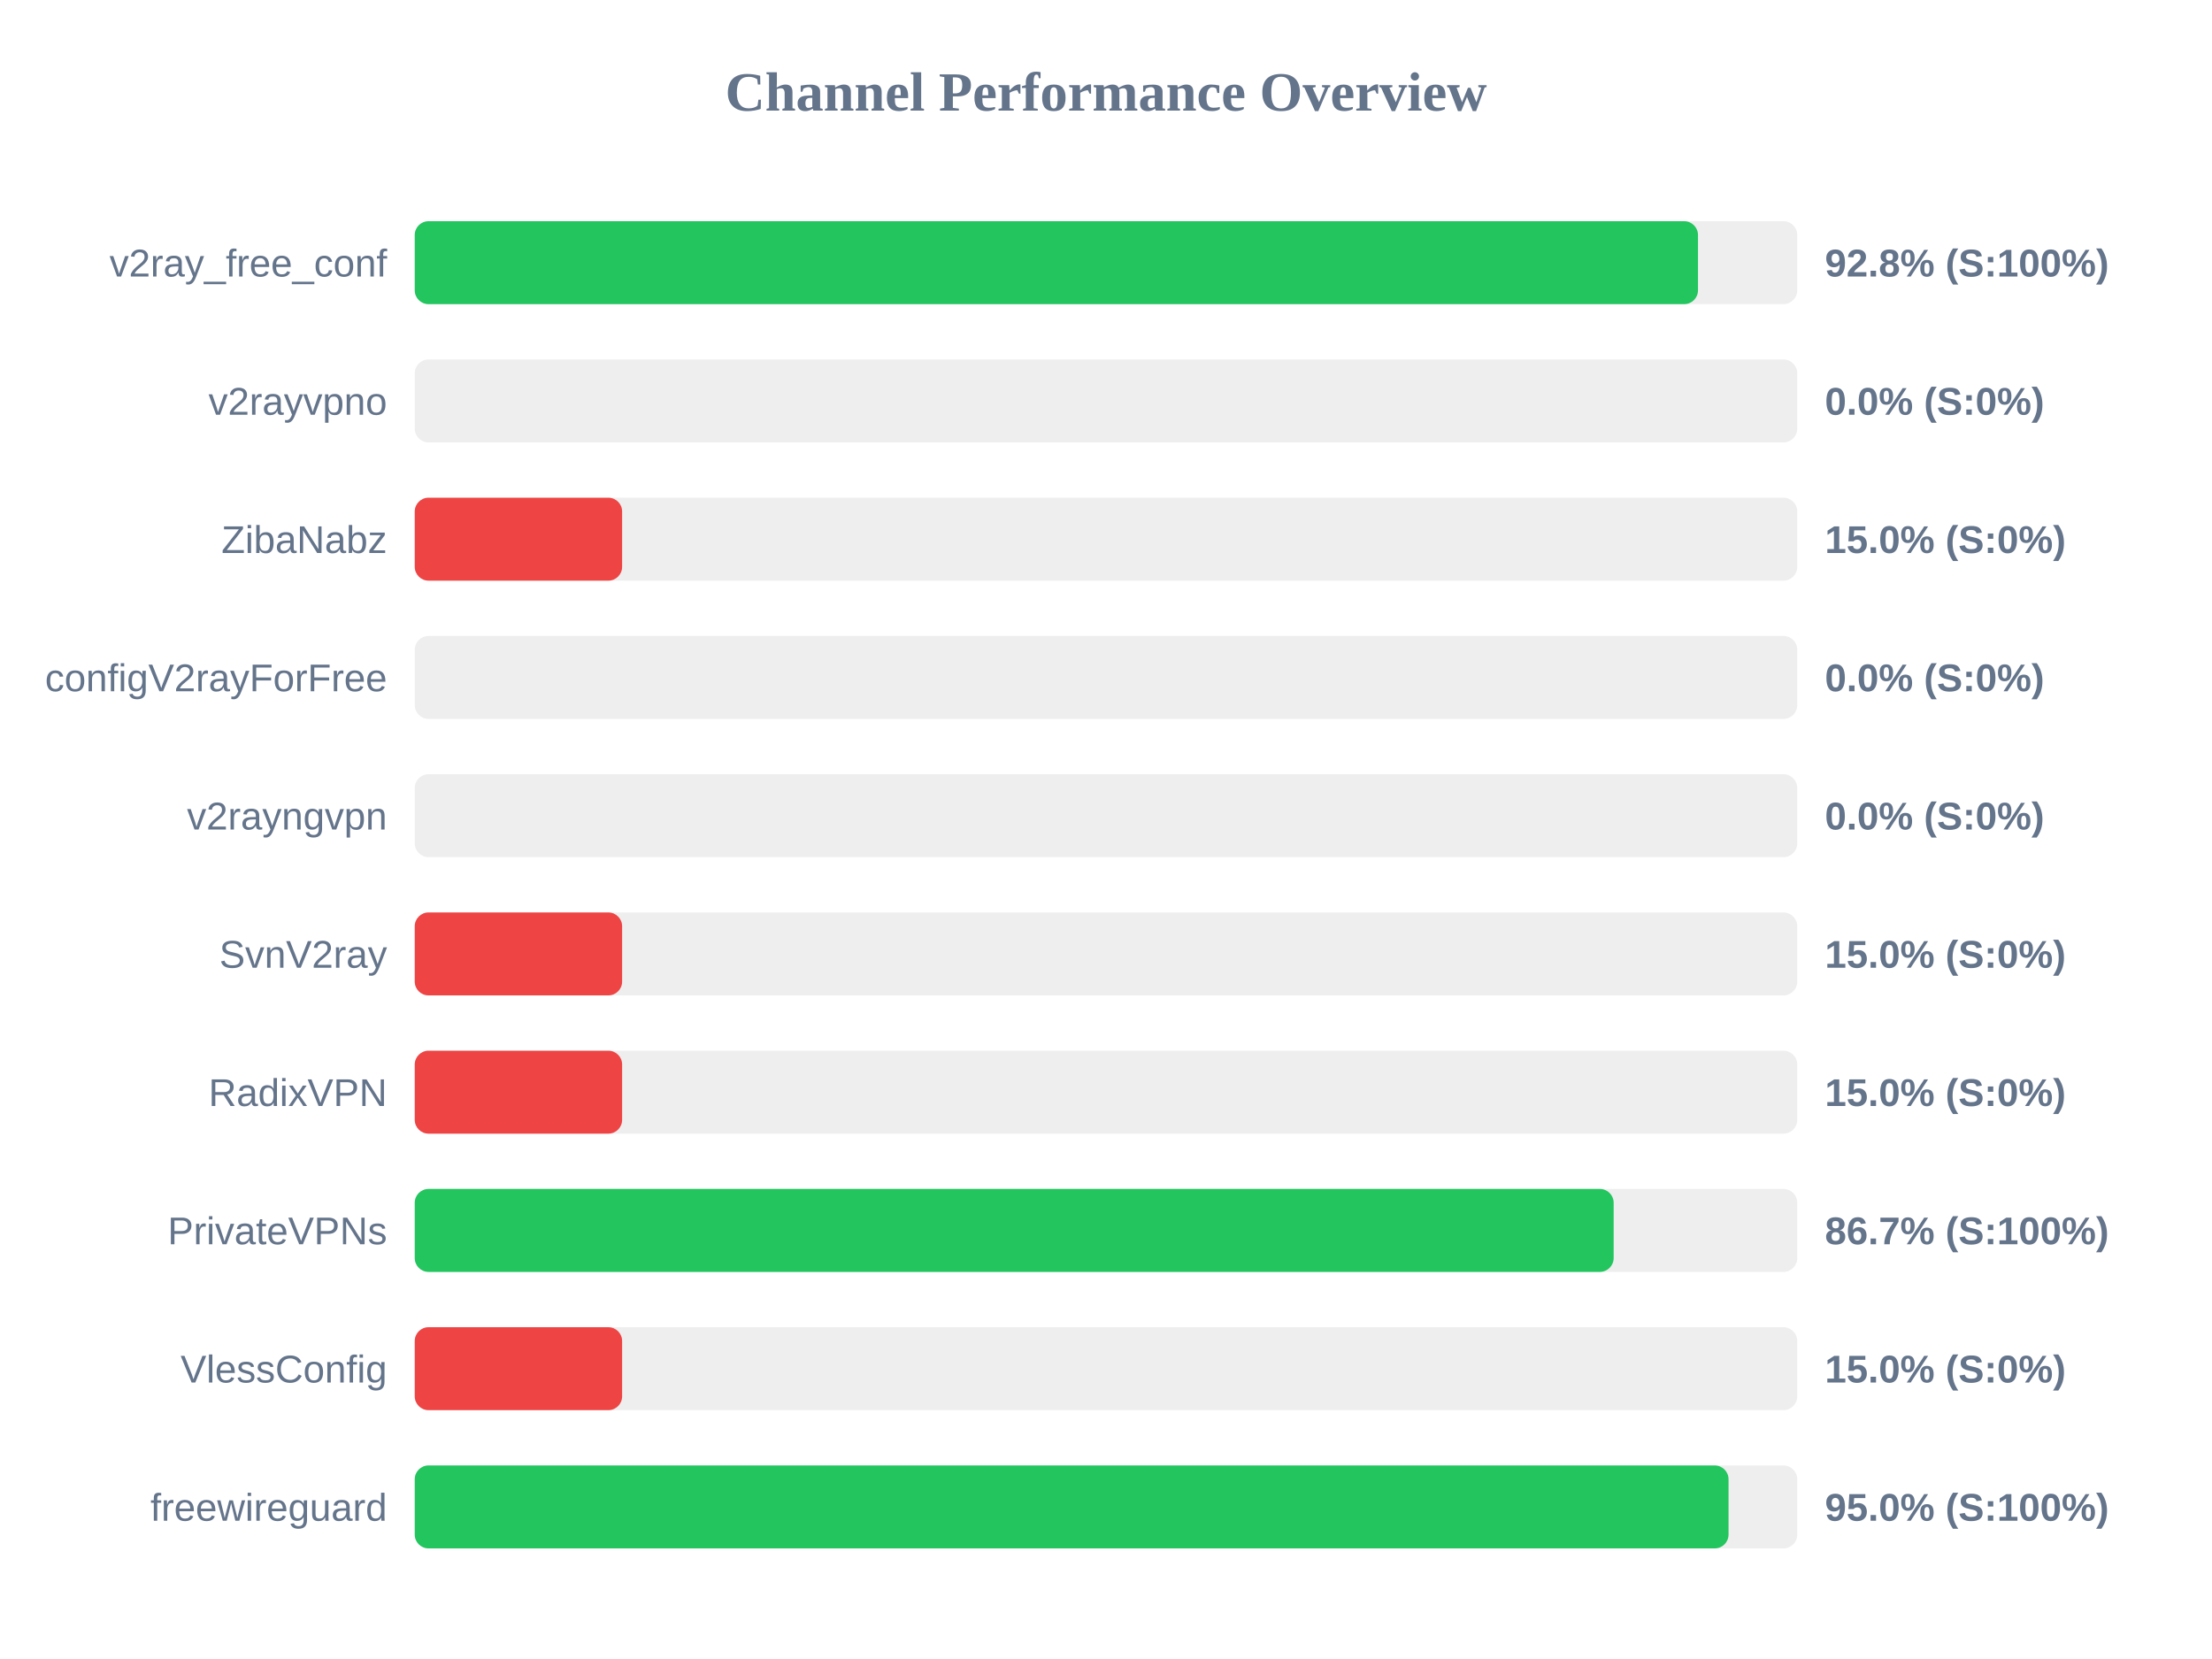
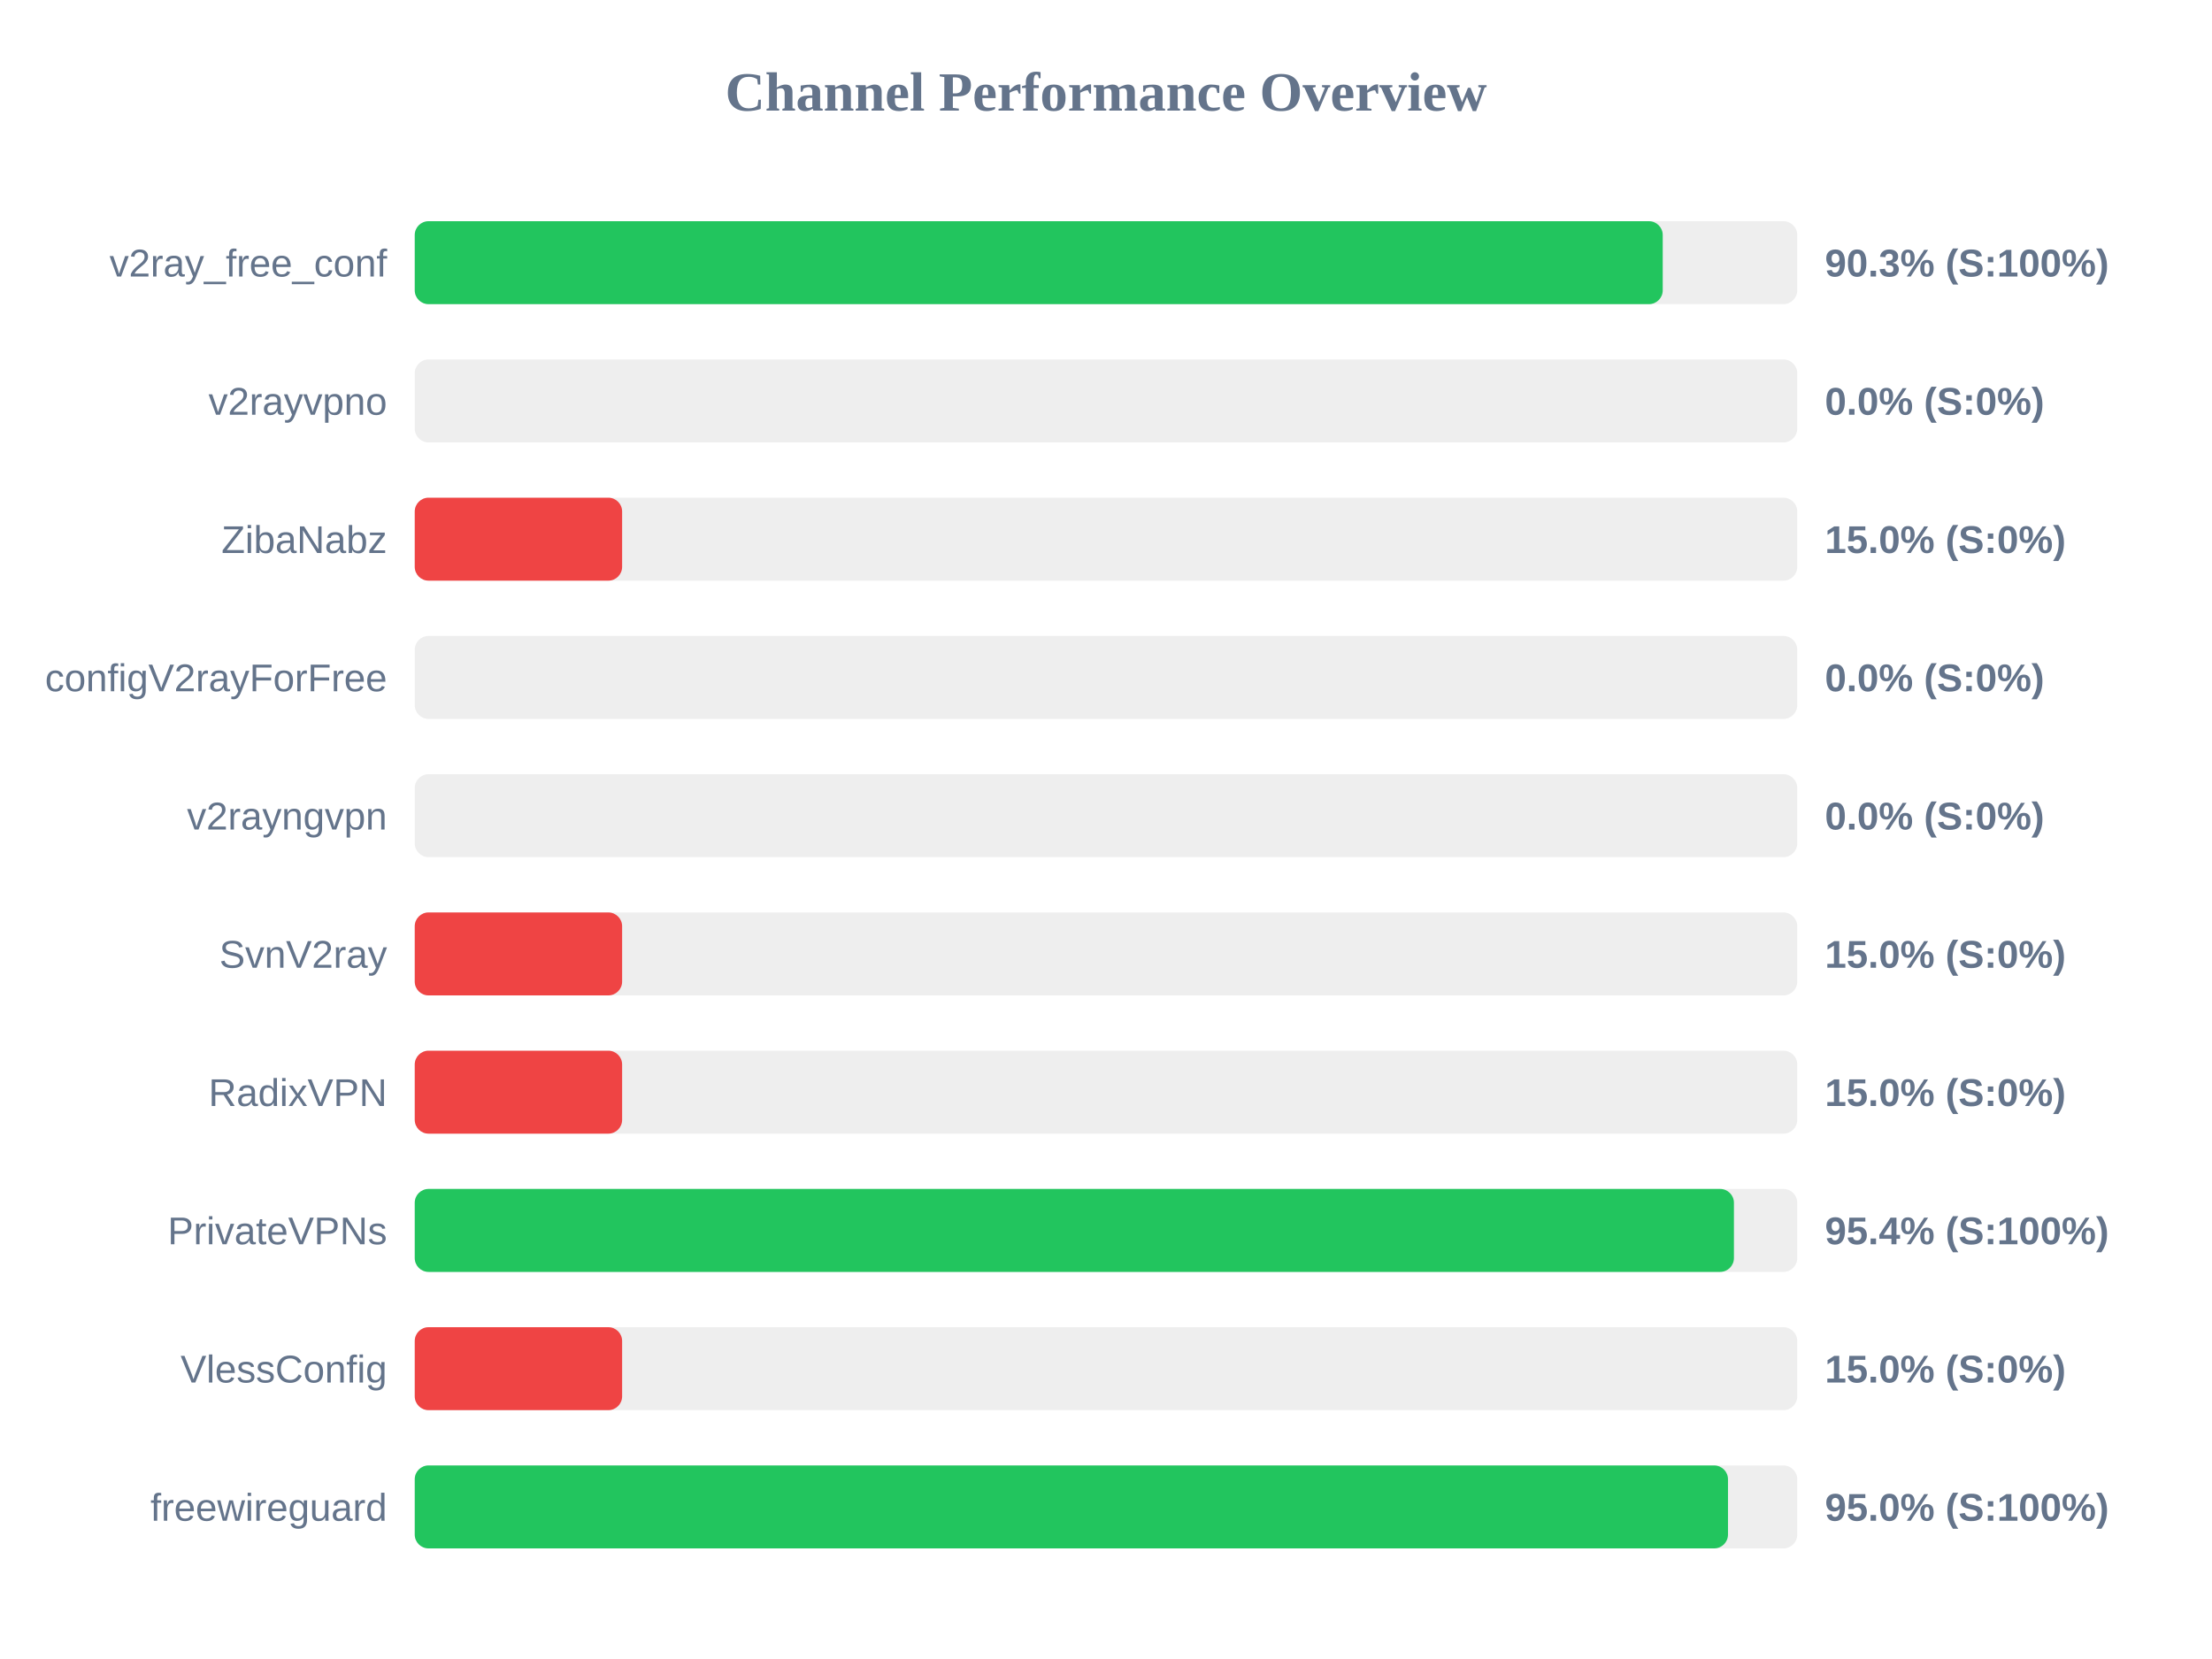
<svg xmlns="http://www.w3.org/2000/svg" width="800" height="600" version="1.1">
  <style>
        .row { font: 14px Arial; fill: #64748b; }
        .score { font: bold 14px Arial; fill: #64748b; }
    </style>
  <text x="400" y="40" text-anchor="middle" font-size="20px" font-weight="bold" fill="#64748b">Channel Performance Overview</text>
  <rect x="150" y="80" width="500" height="30" fill="#eee" rx="5" />
-   <rect x="150" y="80" width="464.1" height="30" fill="#22c55e" rx="5" />
+   <rect x="150" y="80" width="451.35" height="30" fill="#22c55e" rx="5" />
  <text x="140" y="100" text-anchor="end" class="row">v2ray_free_conf</text>
-   <text x="660" y="100" text-anchor="start" class="score">92.8% (S:100%)</text>
+   <text x="660" y="100" text-anchor="start" class="score">90.3% (S:100%)</text>
  <rect x="150" y="130" width="500" height="30" fill="#eee" rx="5" />
  <rect x="150" y="130" width="0.0" height="30" fill="#ef4444" rx="5" />
  <text x="140" y="150" text-anchor="end" class="row">v2rayvpno</text>
  <text x="660" y="150" text-anchor="start" class="score">0.0% (S:0%)</text>
  <rect x="150" y="180" width="500" height="30" fill="#eee" rx="5" />
  <rect x="150" y="180" width="75.0" height="30" fill="#ef4444" rx="5" />
  <text x="140" y="200" text-anchor="end" class="row">ZibaNabz</text>
  <text x="660" y="200" text-anchor="start" class="score">15.0% (S:0%)</text>
  <rect x="150" y="230" width="500" height="30" fill="#eee" rx="5" />
  <rect x="150" y="230" width="0.0" height="30" fill="#ef4444" rx="5" />
  <text x="140" y="250" text-anchor="end" class="row">configV2rayForFree</text>
  <text x="660" y="250" text-anchor="start" class="score">0.0% (S:0%)</text>
  <rect x="150" y="280" width="500" height="30" fill="#eee" rx="5" />
  <rect x="150" y="280" width="0.0" height="30" fill="#ef4444" rx="5" />
  <text x="140" y="300" text-anchor="end" class="row">v2rayngvpn</text>
  <text x="660" y="300" text-anchor="start" class="score">0.0% (S:0%)</text>
  <rect x="150" y="330" width="500" height="30" fill="#eee" rx="5" />
  <rect x="150" y="330" width="75.0" height="30" fill="#ef4444" rx="5" />
  <text x="140" y="350" text-anchor="end" class="row">SvnV2ray</text>
  <text x="660" y="350" text-anchor="start" class="score">15.0% (S:0%)</text>
  <rect x="150" y="380" width="500" height="30" fill="#eee" rx="5" />
  <rect x="150" y="380" width="75.0" height="30" fill="#ef4444" rx="5" />
  <text x="140" y="400" text-anchor="end" class="row">RadixVPN</text>
  <text x="660" y="400" text-anchor="start" class="score">15.0% (S:0%)</text>
  <rect x="150" y="430" width="500" height="30" fill="#eee" rx="5" />
-   <rect x="150" y="430" width="433.6" height="30" fill="#22c55e" rx="5" />
+   <rect x="150" y="430" width="477.1" height="30" fill="#22c55e" rx="5" />
  <text x="140" y="450" text-anchor="end" class="row">PrivateVPNs</text>
-   <text x="660" y="450" text-anchor="start" class="score">86.7% (S:100%)</text>
+   <text x="660" y="450" text-anchor="start" class="score">95.4% (S:100%)</text>
  <rect x="150" y="480" width="500" height="30" fill="#eee" rx="5" />
  <rect x="150" y="480" width="75.0" height="30" fill="#ef4444" rx="5" />
  <text x="140" y="500" text-anchor="end" class="row">VlessConfig</text>
  <text x="660" y="500" text-anchor="start" class="score">15.0% (S:0%)</text>
  <rect x="150" y="530" width="500" height="30" fill="#eee" rx="5" />
-   <rect x="150" y="530" width="475.15" height="30" fill="#22c55e" rx="5" />
+   <rect x="150" y="530" width="474.95" height="30" fill="#22c55e" rx="5" />
  <text x="140" y="550" text-anchor="end" class="row">freewireguard</text>
  <text x="660" y="550" text-anchor="start" class="score">95.0% (S:100%)</text>
</svg>
